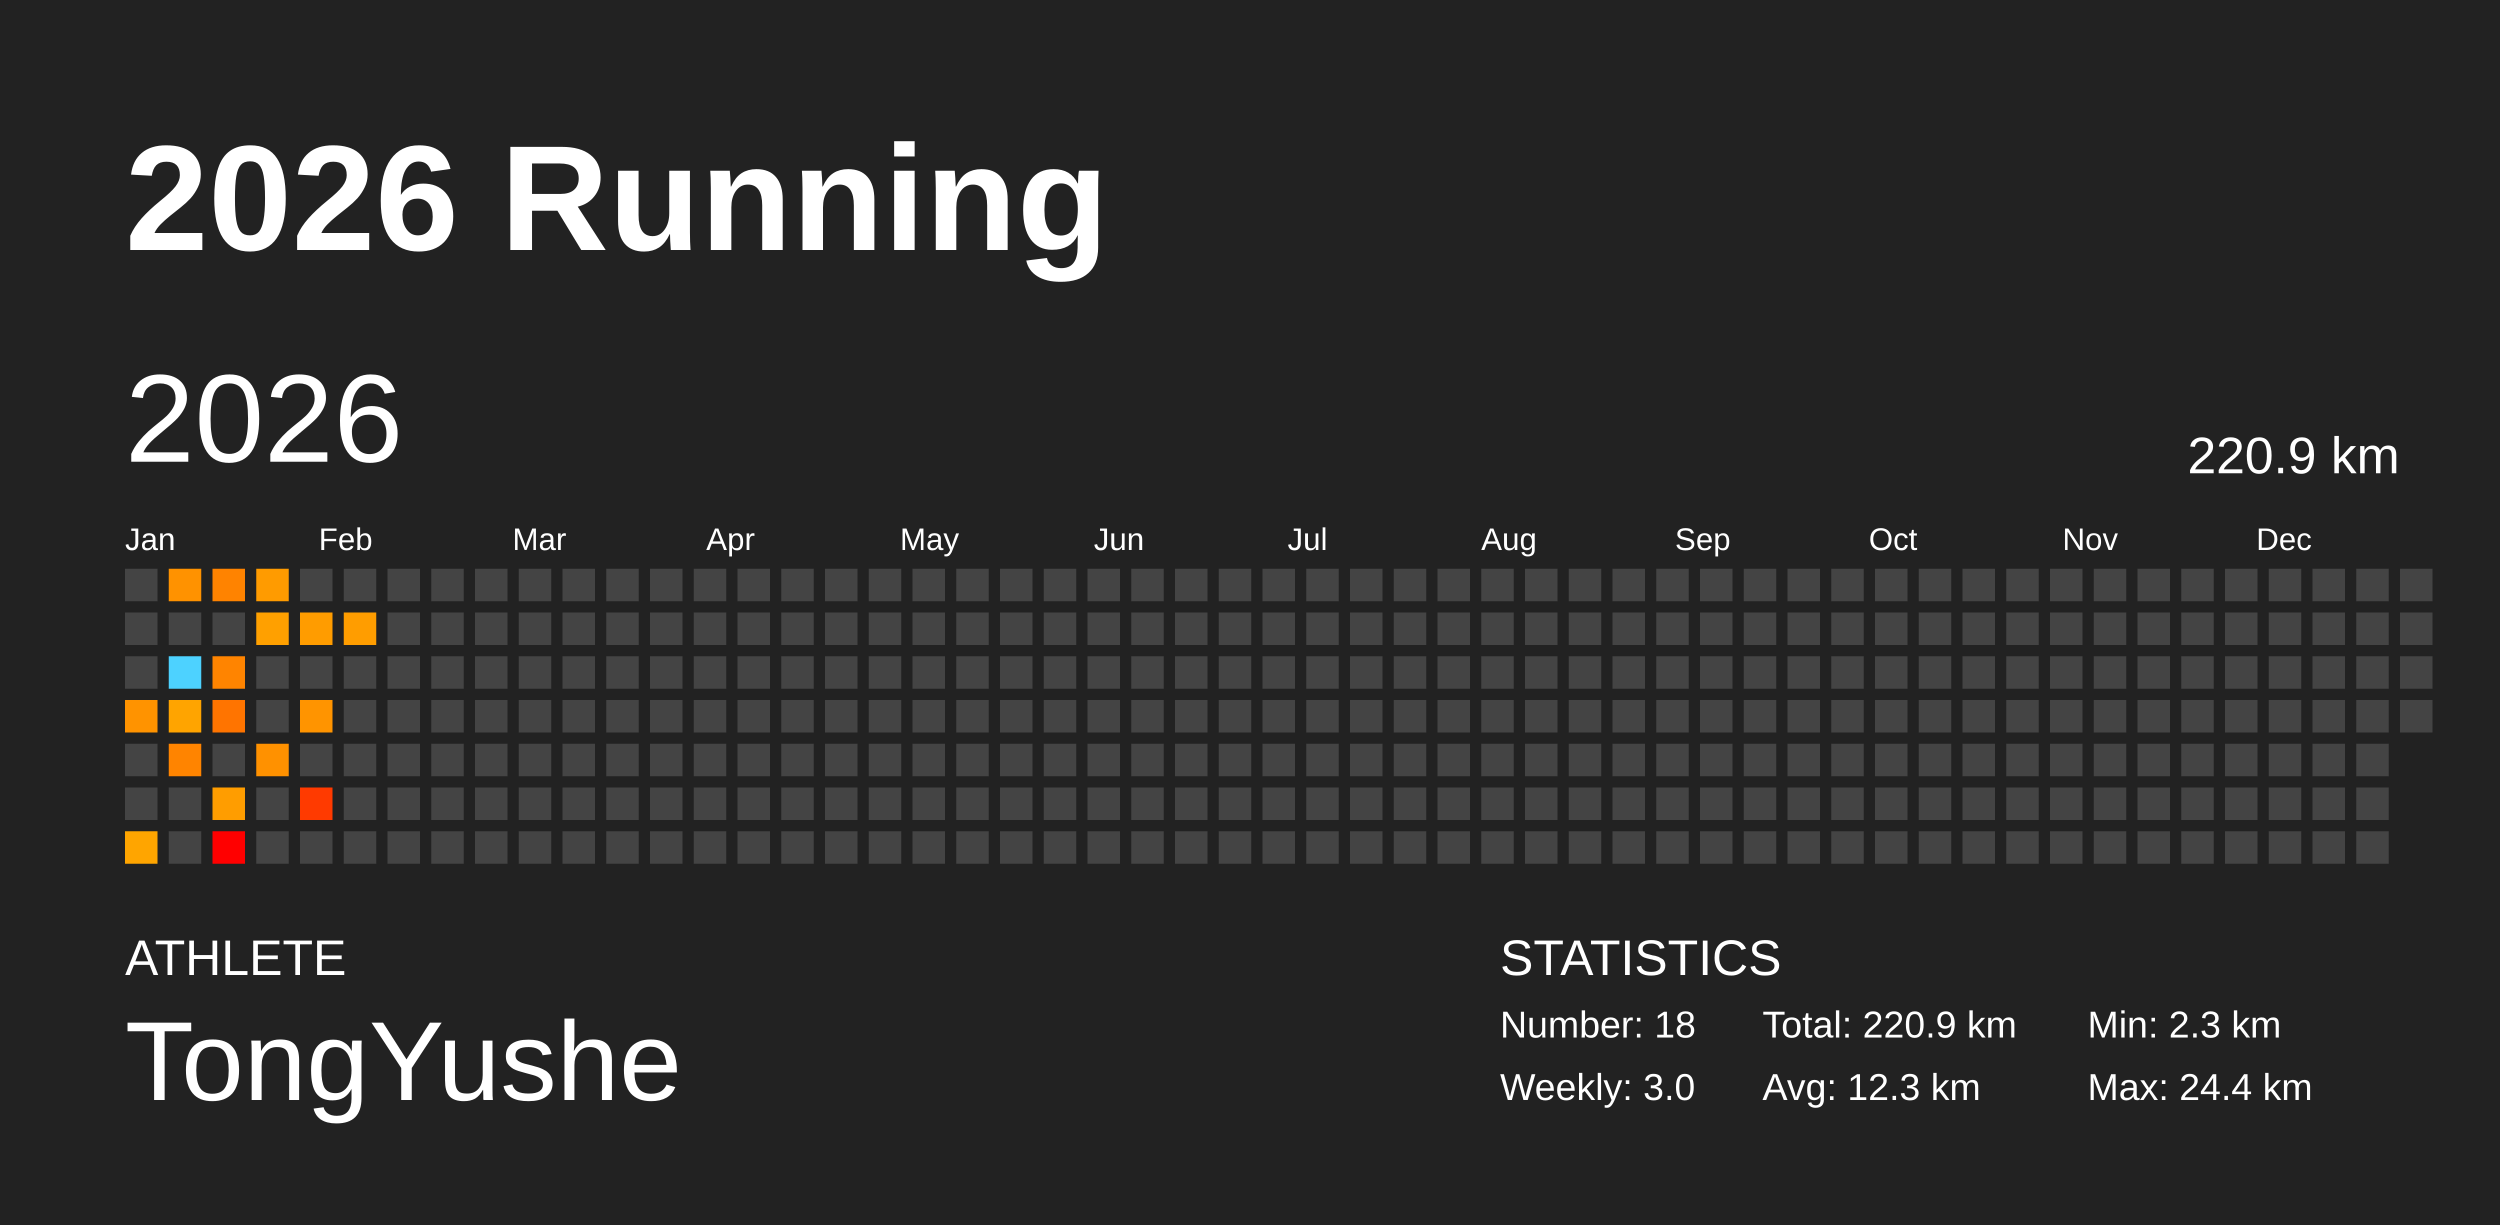
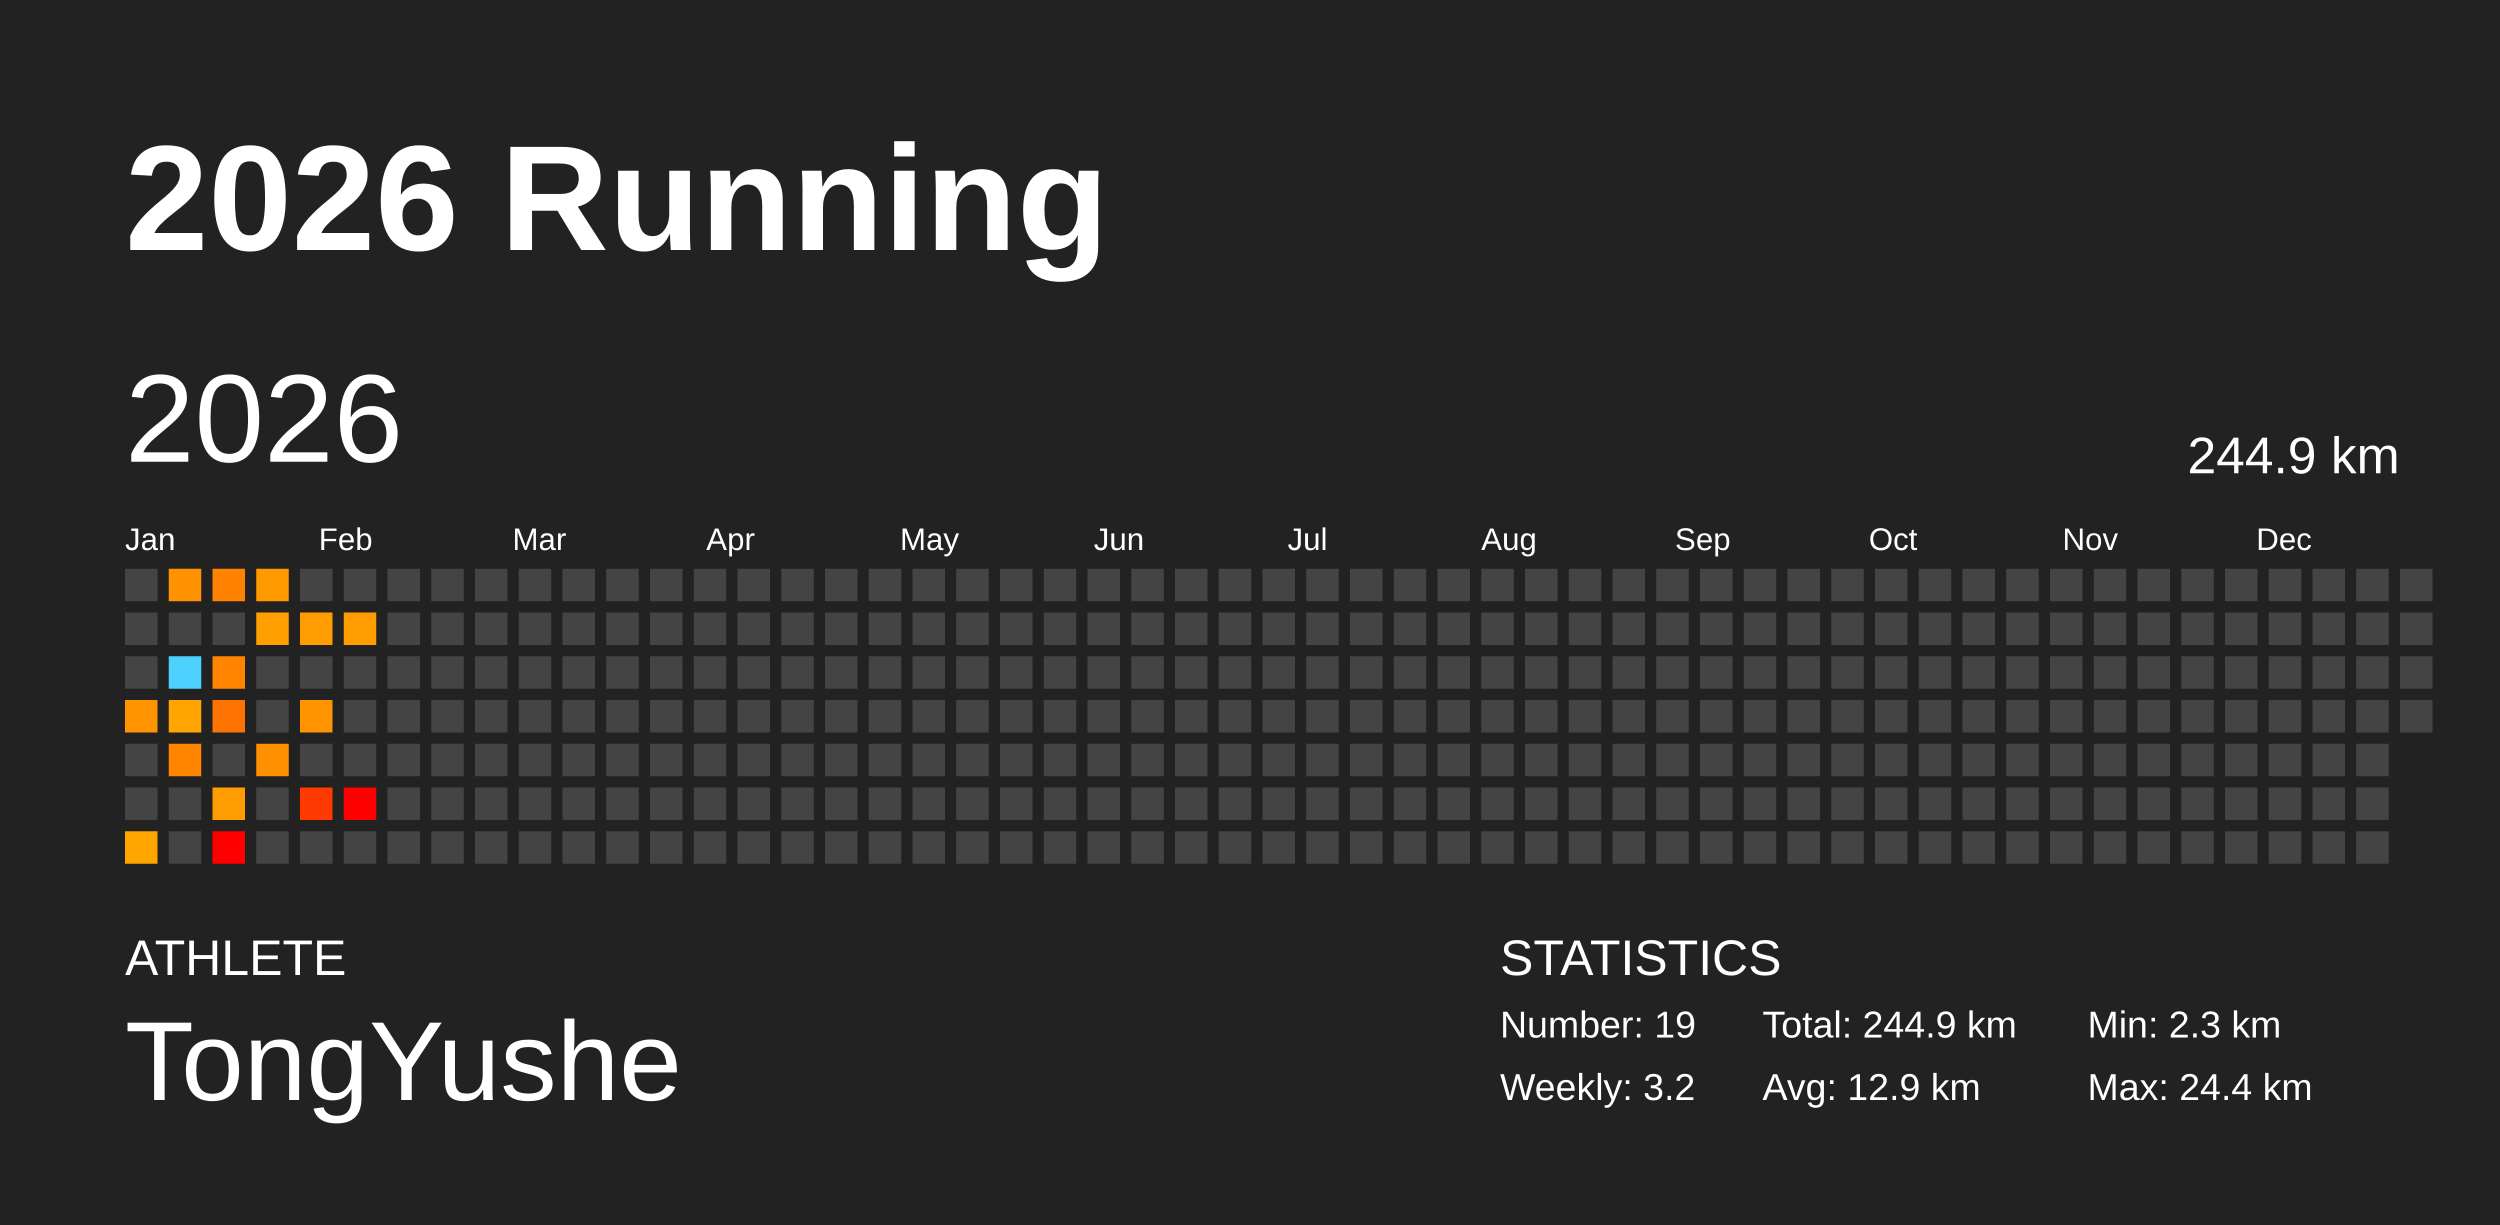
<svg xmlns="http://www.w3.org/2000/svg" baseProfile="full" height="98mm" version="1.1" viewBox="0,0,200,98" width="200mm">
  <defs />
  <rect fill="#222222" height="98" width="200" x="0" y="0" />
  <text fill="#FFFFFF" style="font-size:12px; font-family:Arial; font-weight:bold;" x="10" y="20">2026 Running</text>
  <text fill="#FFFFFF" style="font-size:4px; font-family:Arial" x="10" y="78">ATHLETE</text>
  <text fill="#FFFFFF" style="font-size:9px; font-family:Arial" x="10" y="88">TongYushe</text>
  <text fill="#FFFFFF" style="font-size:4px; font-family:Arial" x="120" y="78">STATISTICS</text>
-   <text fill="#FFFFFF" style="font-size:3px; font-family:Arial" x="120" y="83">Number: 18</text>
-   <text fill="#FFFFFF" style="font-size:3px; font-family:Arial" x="120" y="88">Weekly: 3.0</text>
-   <text fill="#FFFFFF" style="font-size:3px; font-family:Arial" x="141" y="83">Total: 220.9 km</text>
-   <text fill="#FFFFFF" style="font-size:3px; font-family:Arial" x="141" y="88">Avg: 12.3 km</text>
+   <text fill="#FFFFFF" style="font-size:3px; font-family:Arial" x="120" y="83">Number: 19</text>
+   <text fill="#FFFFFF" style="font-size:3px; font-family:Arial" x="120" y="88">Weekly: 3.2</text>
+   <text fill="#FFFFFF" style="font-size:3px; font-family:Arial" x="141" y="83">Total: 244.9 km</text>
+   <text fill="#FFFFFF" style="font-size:3px; font-family:Arial" x="141" y="88">Avg: 12.9 km</text>
  <text fill="#FFFFFF" style="font-size:3px; font-family:Arial" x="167" y="83">Min: 2.3 km</text>
  <text fill="#FFFFFF" style="font-size:3px; font-family:Arial" x="167" y="88">Max: 24.4 km</text>
  <text dominant-baseline="hanging" fill="#FFFFFF" style="font-size:10.0px; font-family:Arial;" x="10" y="30">2026</text>
-   <text dominant-baseline="hanging" fill="#FFFFFF" style="font-size:4.125px; font-family:Arial;" x="175" y="35">220.9 km</text>
+   <text dominant-baseline="hanging" fill="#FFFFFF" style="font-size:4.125px; font-family:Arial;" x="175" y="35">244.9 km</text>
  <text fill="#FFFFFF" style="font-size:2.5px; font-family:Arial" x="10.0" y="44">Jan</text>
  <text fill="#FFFFFF" style="font-size:2.5px; font-family:Arial" x="25.5" y="44">Feb</text>
  <text fill="#FFFFFF" style="font-size:2.5px; font-family:Arial" x="41.0" y="44">Mar</text>
  <text fill="#FFFFFF" style="font-size:2.5px; font-family:Arial" x="56.5" y="44">Apr</text>
  <text fill="#FFFFFF" style="font-size:2.5px; font-family:Arial" x="72.0" y="44">May</text>
  <text fill="#FFFFFF" style="font-size:2.5px; font-family:Arial" x="87.5" y="44">Jun</text>
  <text fill="#FFFFFF" style="font-size:2.5px; font-family:Arial" x="103.0" y="44">Jul</text>
  <text fill="#FFFFFF" style="font-size:2.5px; font-family:Arial" x="118.5" y="44">Aug</text>
  <text fill="#FFFFFF" style="font-size:2.5px; font-family:Arial" x="134.0" y="44">Sep</text>
  <text fill="#FFFFFF" style="font-size:2.5px; font-family:Arial" x="149.5" y="44">Oct</text>
  <text fill="#FFFFFF" style="font-size:2.5px; font-family:Arial" x="165.0" y="44">Nov</text>
  <text fill="#FFFFFF" style="font-size:2.5px; font-family:Arial" x="180.5" y="44">Dec</text>
  <rect fill="#444444" height="2.6" width="2.6" x="10.0" y="45.5" />
  <rect fill="#444444" height="2.6" width="2.6" x="10.0" y="49.0" />
  <rect fill="#444444" height="2.6" width="2.6" x="10.0" y="52.5" />
  <rect fill="#ff9300" height="2.6" width="2.6" x="10.0" y="56.0" />
  <rect fill="#444444" height="2.6" width="2.6" x="10.0" y="59.5" />
  <rect fill="#444444" height="2.6" width="2.6" x="10.0" y="63.0" />
  <rect fill="#ffa500" height="2.6" width="2.6" x="10.0" y="66.5" />
  <rect fill="#ff9200" height="2.6" width="2.6" x="13.5" y="45.5" />
  <rect fill="#444444" height="2.6" width="2.6" x="13.5" y="49.0" />
  <rect fill="#4dd2ff" height="2.6" width="2.6" x="13.5" y="52.5" />
  <rect fill="#ffa400" height="2.6" width="2.6" x="13.5" y="56.0" />
  <rect fill="#ff8400" height="2.6" width="2.6" x="13.5" y="59.5" />
  <rect fill="#444444" height="2.6" width="2.6" x="13.5" y="63.0" />
  <rect fill="#444444" height="2.6" width="2.6" x="13.5" y="66.5" />
  <rect fill="#ff8300" height="2.6" width="2.6" x="17.0" y="45.5" />
  <rect fill="#444444" height="2.6" width="2.6" x="17.0" y="49.0" />
  <rect fill="#ff8400" height="2.6" width="2.6" x="17.0" y="52.5" />
  <rect fill="#ff7400" height="2.6" width="2.6" x="17.0" y="56.0" />
  <rect fill="#444444" height="2.6" width="2.6" x="17.0" y="59.5" />
  <rect fill="#ff9d00" height="2.6" width="2.6" x="17.0" y="63.0" />
  <rect fill="red" height="2.6" width="2.6" x="17.0" y="66.5" />
  <rect fill="#ff9b00" height="2.6" width="2.6" x="20.5" y="45.5" />
  <rect fill="#ffa000" height="2.6" width="2.6" x="20.5" y="49.0" />
  <rect fill="#444444" height="2.6" width="2.6" x="20.5" y="52.5" />
  <rect fill="#444444" height="2.6" width="2.6" x="20.5" y="56.0" />
  <rect fill="#ff9100" height="2.6" width="2.6" x="20.5" y="59.5" />
  <rect fill="#444444" height="2.6" width="2.6" x="20.5" y="63.0" />
  <rect fill="#444444" height="2.6" width="2.6" x="20.5" y="66.5" />
  <rect fill="#444444" height="2.6" width="2.6" x="24.0" y="45.5" />
  <rect fill="#ff9c00" height="2.6" width="2.6" x="24.0" y="49.0" />
  <rect fill="#444444" height="2.6" width="2.6" x="24.0" y="52.5" />
  <rect fill="#ff9400" height="2.6" width="2.6" x="24.0" y="56.0" />
  <rect fill="#444444" height="2.6" width="2.6" x="24.0" y="59.5" />
  <rect fill="#ff3a00" height="2.6" width="2.6" x="24.0" y="63.0" />
  <rect fill="#444444" height="2.6" width="2.6" x="24.0" y="66.5" />
  <rect fill="#444444" height="2.6" width="2.6" x="27.5" y="45.5" />
  <rect fill="#ff9d00" height="2.6" width="2.6" x="27.5" y="49.0" />
  <rect fill="#444444" height="2.6" width="2.6" x="27.5" y="52.5" />
  <rect fill="#444444" height="2.6" width="2.6" x="27.5" y="56.0" />
  <rect fill="#444444" height="2.6" width="2.6" x="27.5" y="59.5" />
-   <rect fill="#444444" height="2.6" width="2.6" x="27.5" y="63.0" />
+   <rect fill="red" height="2.6" width="2.6" x="27.5" y="63.0" />
  <rect fill="#444444" height="2.6" width="2.6" x="27.5" y="66.5" />
  <rect fill="#444444" height="2.6" width="2.6" x="31.0" y="45.5" />
  <rect fill="#444444" height="2.6" width="2.6" x="31.0" y="49.0" />
  <rect fill="#444444" height="2.6" width="2.6" x="31.0" y="52.5" />
  <rect fill="#444444" height="2.6" width="2.6" x="31.0" y="56.0" />
  <rect fill="#444444" height="2.6" width="2.6" x="31.0" y="59.5" />
  <rect fill="#444444" height="2.6" width="2.6" x="31.0" y="63.0" />
  <rect fill="#444444" height="2.6" width="2.6" x="31.0" y="66.5" />
  <rect fill="#444444" height="2.6" width="2.6" x="34.5" y="45.5" />
  <rect fill="#444444" height="2.6" width="2.6" x="34.5" y="49.0" />
  <rect fill="#444444" height="2.6" width="2.6" x="34.5" y="52.5" />
  <rect fill="#444444" height="2.6" width="2.6" x="34.5" y="56.0" />
  <rect fill="#444444" height="2.6" width="2.6" x="34.5" y="59.5" />
  <rect fill="#444444" height="2.6" width="2.6" x="34.5" y="63.0" />
  <rect fill="#444444" height="2.6" width="2.6" x="34.5" y="66.5" />
  <rect fill="#444444" height="2.6" width="2.6" x="38.0" y="45.5" />
  <rect fill="#444444" height="2.6" width="2.6" x="38.0" y="49.0" />
  <rect fill="#444444" height="2.6" width="2.6" x="38.0" y="52.5" />
  <rect fill="#444444" height="2.6" width="2.6" x="38.0" y="56.0" />
  <rect fill="#444444" height="2.6" width="2.6" x="38.0" y="59.5" />
  <rect fill="#444444" height="2.6" width="2.6" x="38.0" y="63.0" />
  <rect fill="#444444" height="2.6" width="2.6" x="38.0" y="66.5" />
  <rect fill="#444444" height="2.6" width="2.6" x="41.5" y="45.5" />
  <rect fill="#444444" height="2.6" width="2.6" x="41.5" y="49.0" />
  <rect fill="#444444" height="2.6" width="2.6" x="41.5" y="52.5" />
  <rect fill="#444444" height="2.6" width="2.6" x="41.5" y="56.0" />
  <rect fill="#444444" height="2.6" width="2.6" x="41.5" y="59.5" />
  <rect fill="#444444" height="2.6" width="2.6" x="41.5" y="63.0" />
  <rect fill="#444444" height="2.6" width="2.6" x="41.5" y="66.5" />
  <rect fill="#444444" height="2.6" width="2.6" x="45.0" y="45.5" />
  <rect fill="#444444" height="2.6" width="2.6" x="45.0" y="49.0" />
  <rect fill="#444444" height="2.6" width="2.6" x="45.0" y="52.5" />
  <rect fill="#444444" height="2.6" width="2.6" x="45.0" y="56.0" />
  <rect fill="#444444" height="2.6" width="2.6" x="45.0" y="59.5" />
  <rect fill="#444444" height="2.6" width="2.6" x="45.0" y="63.0" />
  <rect fill="#444444" height="2.6" width="2.6" x="45.0" y="66.5" />
  <rect fill="#444444" height="2.6" width="2.6" x="48.5" y="45.5" />
  <rect fill="#444444" height="2.6" width="2.6" x="48.5" y="49.0" />
  <rect fill="#444444" height="2.6" width="2.6" x="48.5" y="52.5" />
  <rect fill="#444444" height="2.6" width="2.6" x="48.5" y="56.0" />
  <rect fill="#444444" height="2.6" width="2.6" x="48.5" y="59.5" />
  <rect fill="#444444" height="2.6" width="2.6" x="48.5" y="63.0" />
  <rect fill="#444444" height="2.6" width="2.6" x="48.5" y="66.5" />
  <rect fill="#444444" height="2.6" width="2.6" x="52.0" y="45.5" />
  <rect fill="#444444" height="2.6" width="2.6" x="52.0" y="49.0" />
  <rect fill="#444444" height="2.6" width="2.6" x="52.0" y="52.5" />
  <rect fill="#444444" height="2.6" width="2.6" x="52.0" y="56.0" />
  <rect fill="#444444" height="2.6" width="2.6" x="52.0" y="59.5" />
  <rect fill="#444444" height="2.6" width="2.6" x="52.0" y="63.0" />
  <rect fill="#444444" height="2.6" width="2.6" x="52.0" y="66.5" />
  <rect fill="#444444" height="2.6" width="2.6" x="55.5" y="45.5" />
  <rect fill="#444444" height="2.6" width="2.6" x="55.5" y="49.0" />
  <rect fill="#444444" height="2.6" width="2.6" x="55.5" y="52.5" />
  <rect fill="#444444" height="2.6" width="2.6" x="55.5" y="56.0" />
  <rect fill="#444444" height="2.6" width="2.6" x="55.5" y="59.5" />
  <rect fill="#444444" height="2.6" width="2.6" x="55.5" y="63.0" />
  <rect fill="#444444" height="2.6" width="2.6" x="55.5" y="66.5" />
  <rect fill="#444444" height="2.6" width="2.6" x="59.0" y="45.5" />
  <rect fill="#444444" height="2.6" width="2.6" x="59.0" y="49.0" />
  <rect fill="#444444" height="2.6" width="2.6" x="59.0" y="52.5" />
  <rect fill="#444444" height="2.6" width="2.6" x="59.0" y="56.0" />
  <rect fill="#444444" height="2.6" width="2.6" x="59.0" y="59.5" />
  <rect fill="#444444" height="2.6" width="2.6" x="59.0" y="63.0" />
  <rect fill="#444444" height="2.6" width="2.6" x="59.0" y="66.5" />
  <rect fill="#444444" height="2.6" width="2.6" x="62.5" y="45.5" />
  <rect fill="#444444" height="2.6" width="2.6" x="62.5" y="49.0" />
  <rect fill="#444444" height="2.6" width="2.6" x="62.5" y="52.5" />
  <rect fill="#444444" height="2.6" width="2.6" x="62.5" y="56.0" />
  <rect fill="#444444" height="2.6" width="2.6" x="62.5" y="59.5" />
  <rect fill="#444444" height="2.6" width="2.6" x="62.5" y="63.0" />
  <rect fill="#444444" height="2.6" width="2.6" x="62.5" y="66.5" />
  <rect fill="#444444" height="2.6" width="2.6" x="66.0" y="45.5" />
  <rect fill="#444444" height="2.6" width="2.6" x="66.0" y="49.0" />
  <rect fill="#444444" height="2.6" width="2.6" x="66.0" y="52.5" />
  <rect fill="#444444" height="2.6" width="2.6" x="66.0" y="56.0" />
  <rect fill="#444444" height="2.6" width="2.6" x="66.0" y="59.5" />
  <rect fill="#444444" height="2.6" width="2.6" x="66.0" y="63.0" />
  <rect fill="#444444" height="2.6" width="2.6" x="66.0" y="66.5" />
  <rect fill="#444444" height="2.6" width="2.6" x="69.5" y="45.5" />
  <rect fill="#444444" height="2.6" width="2.6" x="69.5" y="49.0" />
  <rect fill="#444444" height="2.6" width="2.6" x="69.5" y="52.5" />
  <rect fill="#444444" height="2.6" width="2.6" x="69.5" y="56.0" />
  <rect fill="#444444" height="2.6" width="2.6" x="69.5" y="59.5" />
  <rect fill="#444444" height="2.6" width="2.6" x="69.5" y="63.0" />
  <rect fill="#444444" height="2.6" width="2.6" x="69.5" y="66.5" />
  <rect fill="#444444" height="2.6" width="2.6" x="73.0" y="45.5" />
  <rect fill="#444444" height="2.6" width="2.6" x="73.0" y="49.0" />
  <rect fill="#444444" height="2.6" width="2.6" x="73.0" y="52.5" />
  <rect fill="#444444" height="2.6" width="2.6" x="73.0" y="56.0" />
  <rect fill="#444444" height="2.6" width="2.6" x="73.0" y="59.5" />
  <rect fill="#444444" height="2.6" width="2.6" x="73.0" y="63.0" />
  <rect fill="#444444" height="2.6" width="2.6" x="73.0" y="66.5" />
  <rect fill="#444444" height="2.6" width="2.6" x="76.5" y="45.5" />
  <rect fill="#444444" height="2.6" width="2.6" x="76.5" y="49.0" />
  <rect fill="#444444" height="2.6" width="2.6" x="76.5" y="52.5" />
  <rect fill="#444444" height="2.6" width="2.6" x="76.5" y="56.0" />
  <rect fill="#444444" height="2.6" width="2.6" x="76.5" y="59.5" />
  <rect fill="#444444" height="2.6" width="2.6" x="76.5" y="63.0" />
  <rect fill="#444444" height="2.6" width="2.6" x="76.5" y="66.5" />
  <rect fill="#444444" height="2.6" width="2.6" x="80.0" y="45.5" />
  <rect fill="#444444" height="2.6" width="2.6" x="80.0" y="49.0" />
  <rect fill="#444444" height="2.6" width="2.6" x="80.0" y="52.5" />
  <rect fill="#444444" height="2.6" width="2.6" x="80.0" y="56.0" />
  <rect fill="#444444" height="2.6" width="2.6" x="80.0" y="59.5" />
  <rect fill="#444444" height="2.6" width="2.6" x="80.0" y="63.0" />
  <rect fill="#444444" height="2.6" width="2.6" x="80.0" y="66.5" />
  <rect fill="#444444" height="2.6" width="2.6" x="83.5" y="45.5" />
  <rect fill="#444444" height="2.6" width="2.6" x="83.5" y="49.0" />
  <rect fill="#444444" height="2.6" width="2.6" x="83.5" y="52.5" />
  <rect fill="#444444" height="2.6" width="2.6" x="83.5" y="56.0" />
  <rect fill="#444444" height="2.6" width="2.6" x="83.5" y="59.5" />
  <rect fill="#444444" height="2.6" width="2.6" x="83.5" y="63.0" />
  <rect fill="#444444" height="2.6" width="2.6" x="83.5" y="66.5" />
  <rect fill="#444444" height="2.6" width="2.6" x="87.0" y="45.5" />
  <rect fill="#444444" height="2.6" width="2.6" x="87.0" y="49.0" />
  <rect fill="#444444" height="2.6" width="2.6" x="87.0" y="52.5" />
  <rect fill="#444444" height="2.6" width="2.6" x="87.0" y="56.0" />
  <rect fill="#444444" height="2.6" width="2.6" x="87.0" y="59.5" />
  <rect fill="#444444" height="2.6" width="2.6" x="87.0" y="63.0" />
  <rect fill="#444444" height="2.6" width="2.6" x="87.0" y="66.5" />
  <rect fill="#444444" height="2.6" width="2.6" x="90.5" y="45.5" />
  <rect fill="#444444" height="2.6" width="2.6" x="90.5" y="49.0" />
  <rect fill="#444444" height="2.6" width="2.6" x="90.5" y="52.5" />
  <rect fill="#444444" height="2.6" width="2.6" x="90.5" y="56.0" />
  <rect fill="#444444" height="2.6" width="2.6" x="90.5" y="59.5" />
  <rect fill="#444444" height="2.6" width="2.6" x="90.5" y="63.0" />
  <rect fill="#444444" height="2.6" width="2.6" x="90.5" y="66.5" />
  <rect fill="#444444" height="2.6" width="2.6" x="94.0" y="45.5" />
  <rect fill="#444444" height="2.6" width="2.6" x="94.0" y="49.0" />
  <rect fill="#444444" height="2.6" width="2.6" x="94.0" y="52.5" />
  <rect fill="#444444" height="2.6" width="2.6" x="94.0" y="56.0" />
  <rect fill="#444444" height="2.6" width="2.6" x="94.0" y="59.5" />
  <rect fill="#444444" height="2.6" width="2.6" x="94.0" y="63.0" />
  <rect fill="#444444" height="2.6" width="2.6" x="94.0" y="66.5" />
  <rect fill="#444444" height="2.6" width="2.6" x="97.5" y="45.5" />
  <rect fill="#444444" height="2.6" width="2.6" x="97.5" y="49.0" />
  <rect fill="#444444" height="2.6" width="2.6" x="97.5" y="52.5" />
  <rect fill="#444444" height="2.6" width="2.6" x="97.5" y="56.0" />
  <rect fill="#444444" height="2.6" width="2.6" x="97.5" y="59.5" />
  <rect fill="#444444" height="2.6" width="2.6" x="97.5" y="63.0" />
  <rect fill="#444444" height="2.6" width="2.6" x="97.5" y="66.5" />
  <rect fill="#444444" height="2.6" width="2.6" x="101.0" y="45.5" />
  <rect fill="#444444" height="2.6" width="2.6" x="101.0" y="49.0" />
  <rect fill="#444444" height="2.6" width="2.6" x="101.0" y="52.5" />
  <rect fill="#444444" height="2.6" width="2.6" x="101.0" y="56.0" />
  <rect fill="#444444" height="2.6" width="2.6" x="101.0" y="59.5" />
  <rect fill="#444444" height="2.6" width="2.6" x="101.0" y="63.0" />
  <rect fill="#444444" height="2.6" width="2.6" x="101.0" y="66.5" />
  <rect fill="#444444" height="2.6" width="2.6" x="104.5" y="45.5" />
  <rect fill="#444444" height="2.6" width="2.6" x="104.5" y="49.0" />
  <rect fill="#444444" height="2.6" width="2.6" x="104.5" y="52.5" />
  <rect fill="#444444" height="2.6" width="2.6" x="104.5" y="56.0" />
  <rect fill="#444444" height="2.6" width="2.6" x="104.5" y="59.5" />
  <rect fill="#444444" height="2.6" width="2.6" x="104.5" y="63.0" />
  <rect fill="#444444" height="2.6" width="2.6" x="104.5" y="66.5" />
  <rect fill="#444444" height="2.6" width="2.6" x="108.0" y="45.5" />
  <rect fill="#444444" height="2.6" width="2.6" x="108.0" y="49.0" />
  <rect fill="#444444" height="2.6" width="2.6" x="108.0" y="52.5" />
  <rect fill="#444444" height="2.6" width="2.6" x="108.0" y="56.0" />
  <rect fill="#444444" height="2.6" width="2.6" x="108.0" y="59.5" />
  <rect fill="#444444" height="2.6" width="2.6" x="108.0" y="63.0" />
  <rect fill="#444444" height="2.6" width="2.6" x="108.0" y="66.5" />
  <rect fill="#444444" height="2.6" width="2.6" x="111.5" y="45.5" />
  <rect fill="#444444" height="2.6" width="2.6" x="111.5" y="49.0" />
  <rect fill="#444444" height="2.6" width="2.6" x="111.5" y="52.5" />
  <rect fill="#444444" height="2.6" width="2.6" x="111.5" y="56.0" />
  <rect fill="#444444" height="2.6" width="2.6" x="111.5" y="59.5" />
  <rect fill="#444444" height="2.6" width="2.6" x="111.5" y="63.0" />
  <rect fill="#444444" height="2.6" width="2.6" x="111.5" y="66.5" />
  <rect fill="#444444" height="2.6" width="2.6" x="115.0" y="45.5" />
  <rect fill="#444444" height="2.6" width="2.6" x="115.0" y="49.0" />
  <rect fill="#444444" height="2.6" width="2.6" x="115.0" y="52.5" />
  <rect fill="#444444" height="2.6" width="2.6" x="115.0" y="56.0" />
  <rect fill="#444444" height="2.6" width="2.6" x="115.0" y="59.5" />
  <rect fill="#444444" height="2.6" width="2.6" x="115.0" y="63.0" />
  <rect fill="#444444" height="2.6" width="2.6" x="115.0" y="66.5" />
  <rect fill="#444444" height="2.6" width="2.6" x="118.5" y="45.5" />
  <rect fill="#444444" height="2.6" width="2.6" x="118.5" y="49.0" />
  <rect fill="#444444" height="2.6" width="2.6" x="118.5" y="52.5" />
  <rect fill="#444444" height="2.6" width="2.6" x="118.5" y="56.0" />
  <rect fill="#444444" height="2.6" width="2.6" x="118.5" y="59.5" />
  <rect fill="#444444" height="2.6" width="2.6" x="118.5" y="63.0" />
  <rect fill="#444444" height="2.6" width="2.6" x="118.5" y="66.5" />
  <rect fill="#444444" height="2.6" width="2.6" x="122.0" y="45.5" />
  <rect fill="#444444" height="2.6" width="2.6" x="122.0" y="49.0" />
  <rect fill="#444444" height="2.6" width="2.6" x="122.0" y="52.5" />
  <rect fill="#444444" height="2.6" width="2.6" x="122.0" y="56.0" />
  <rect fill="#444444" height="2.6" width="2.6" x="122.0" y="59.5" />
  <rect fill="#444444" height="2.6" width="2.6" x="122.0" y="63.0" />
  <rect fill="#444444" height="2.6" width="2.6" x="122.0" y="66.5" />
  <rect fill="#444444" height="2.6" width="2.6" x="125.5" y="45.5" />
  <rect fill="#444444" height="2.6" width="2.6" x="125.5" y="49.0" />
  <rect fill="#444444" height="2.6" width="2.6" x="125.5" y="52.5" />
  <rect fill="#444444" height="2.6" width="2.6" x="125.5" y="56.0" />
  <rect fill="#444444" height="2.6" width="2.6" x="125.5" y="59.5" />
  <rect fill="#444444" height="2.6" width="2.6" x="125.5" y="63.0" />
  <rect fill="#444444" height="2.6" width="2.6" x="125.5" y="66.5" />
  <rect fill="#444444" height="2.6" width="2.6" x="129.0" y="45.5" />
  <rect fill="#444444" height="2.6" width="2.6" x="129.0" y="49.0" />
  <rect fill="#444444" height="2.6" width="2.6" x="129.0" y="52.5" />
  <rect fill="#444444" height="2.6" width="2.6" x="129.0" y="56.0" />
  <rect fill="#444444" height="2.6" width="2.6" x="129.0" y="59.5" />
  <rect fill="#444444" height="2.6" width="2.6" x="129.0" y="63.0" />
  <rect fill="#444444" height="2.6" width="2.6" x="129.0" y="66.5" />
  <rect fill="#444444" height="2.6" width="2.6" x="132.5" y="45.5" />
  <rect fill="#444444" height="2.6" width="2.6" x="132.5" y="49.0" />
  <rect fill="#444444" height="2.6" width="2.6" x="132.5" y="52.5" />
  <rect fill="#444444" height="2.6" width="2.6" x="132.5" y="56.0" />
  <rect fill="#444444" height="2.6" width="2.6" x="132.5" y="59.5" />
  <rect fill="#444444" height="2.6" width="2.6" x="132.5" y="63.0" />
  <rect fill="#444444" height="2.6" width="2.6" x="132.5" y="66.5" />
  <rect fill="#444444" height="2.6" width="2.6" x="136.0" y="45.5" />
  <rect fill="#444444" height="2.6" width="2.6" x="136.0" y="49.0" />
  <rect fill="#444444" height="2.6" width="2.6" x="136.0" y="52.5" />
  <rect fill="#444444" height="2.6" width="2.6" x="136.0" y="56.0" />
  <rect fill="#444444" height="2.6" width="2.6" x="136.0" y="59.5" />
  <rect fill="#444444" height="2.6" width="2.6" x="136.0" y="63.0" />
  <rect fill="#444444" height="2.6" width="2.6" x="136.0" y="66.5" />
  <rect fill="#444444" height="2.6" width="2.6" x="139.5" y="45.5" />
  <rect fill="#444444" height="2.6" width="2.6" x="139.5" y="49.0" />
  <rect fill="#444444" height="2.6" width="2.6" x="139.5" y="52.5" />
  <rect fill="#444444" height="2.6" width="2.6" x="139.5" y="56.0" />
  <rect fill="#444444" height="2.6" width="2.6" x="139.5" y="59.5" />
  <rect fill="#444444" height="2.6" width="2.6" x="139.5" y="63.0" />
  <rect fill="#444444" height="2.6" width="2.6" x="139.5" y="66.5" />
  <rect fill="#444444" height="2.6" width="2.6" x="143.0" y="45.5" />
  <rect fill="#444444" height="2.6" width="2.6" x="143.0" y="49.0" />
  <rect fill="#444444" height="2.6" width="2.6" x="143.0" y="52.5" />
  <rect fill="#444444" height="2.6" width="2.6" x="143.0" y="56.0" />
  <rect fill="#444444" height="2.6" width="2.6" x="143.0" y="59.5" />
  <rect fill="#444444" height="2.6" width="2.6" x="143.0" y="63.0" />
  <rect fill="#444444" height="2.6" width="2.6" x="143.0" y="66.5" />
  <rect fill="#444444" height="2.6" width="2.6" x="146.5" y="45.5" />
  <rect fill="#444444" height="2.6" width="2.6" x="146.5" y="49.0" />
  <rect fill="#444444" height="2.6" width="2.6" x="146.5" y="52.5" />
  <rect fill="#444444" height="2.6" width="2.6" x="146.5" y="56.0" />
  <rect fill="#444444" height="2.6" width="2.6" x="146.5" y="59.5" />
  <rect fill="#444444" height="2.6" width="2.6" x="146.5" y="63.0" />
  <rect fill="#444444" height="2.6" width="2.6" x="146.5" y="66.5" />
  <rect fill="#444444" height="2.6" width="2.6" x="150.0" y="45.5" />
  <rect fill="#444444" height="2.6" width="2.6" x="150.0" y="49.0" />
  <rect fill="#444444" height="2.6" width="2.6" x="150.0" y="52.5" />
  <rect fill="#444444" height="2.6" width="2.6" x="150.0" y="56.0" />
  <rect fill="#444444" height="2.6" width="2.6" x="150.0" y="59.5" />
  <rect fill="#444444" height="2.6" width="2.6" x="150.0" y="63.0" />
  <rect fill="#444444" height="2.6" width="2.6" x="150.0" y="66.5" />
  <rect fill="#444444" height="2.6" width="2.6" x="153.5" y="45.5" />
  <rect fill="#444444" height="2.6" width="2.6" x="153.5" y="49.0" />
  <rect fill="#444444" height="2.6" width="2.6" x="153.5" y="52.5" />
  <rect fill="#444444" height="2.6" width="2.6" x="153.5" y="56.0" />
  <rect fill="#444444" height="2.6" width="2.6" x="153.5" y="59.5" />
  <rect fill="#444444" height="2.6" width="2.6" x="153.5" y="63.0" />
  <rect fill="#444444" height="2.6" width="2.6" x="153.5" y="66.5" />
  <rect fill="#444444" height="2.6" width="2.6" x="157.0" y="45.5" />
  <rect fill="#444444" height="2.6" width="2.6" x="157.0" y="49.0" />
  <rect fill="#444444" height="2.6" width="2.6" x="157.0" y="52.5" />
  <rect fill="#444444" height="2.6" width="2.6" x="157.0" y="56.0" />
  <rect fill="#444444" height="2.6" width="2.6" x="157.0" y="59.5" />
  <rect fill="#444444" height="2.6" width="2.6" x="157.0" y="63.0" />
  <rect fill="#444444" height="2.6" width="2.6" x="157.0" y="66.5" />
  <rect fill="#444444" height="2.6" width="2.6" x="160.5" y="45.5" />
  <rect fill="#444444" height="2.6" width="2.6" x="160.5" y="49.0" />
  <rect fill="#444444" height="2.6" width="2.6" x="160.5" y="52.5" />
  <rect fill="#444444" height="2.6" width="2.6" x="160.5" y="56.0" />
  <rect fill="#444444" height="2.6" width="2.6" x="160.5" y="59.5" />
  <rect fill="#444444" height="2.6" width="2.6" x="160.5" y="63.0" />
  <rect fill="#444444" height="2.6" width="2.6" x="160.5" y="66.5" />
  <rect fill="#444444" height="2.6" width="2.6" x="164.0" y="45.5" />
  <rect fill="#444444" height="2.6" width="2.6" x="164.0" y="49.0" />
  <rect fill="#444444" height="2.6" width="2.6" x="164.0" y="52.5" />
  <rect fill="#444444" height="2.6" width="2.6" x="164.0" y="56.0" />
  <rect fill="#444444" height="2.6" width="2.6" x="164.0" y="59.5" />
  <rect fill="#444444" height="2.6" width="2.6" x="164.0" y="63.0" />
  <rect fill="#444444" height="2.6" width="2.6" x="164.0" y="66.5" />
  <rect fill="#444444" height="2.6" width="2.6" x="167.5" y="45.5" />
  <rect fill="#444444" height="2.6" width="2.6" x="167.5" y="49.0" />
  <rect fill="#444444" height="2.6" width="2.6" x="167.5" y="52.5" />
  <rect fill="#444444" height="2.6" width="2.6" x="167.5" y="56.0" />
  <rect fill="#444444" height="2.6" width="2.6" x="167.5" y="59.5" />
  <rect fill="#444444" height="2.6" width="2.6" x="167.5" y="63.0" />
  <rect fill="#444444" height="2.6" width="2.6" x="167.5" y="66.5" />
  <rect fill="#444444" height="2.6" width="2.6" x="171.0" y="45.5" />
  <rect fill="#444444" height="2.6" width="2.6" x="171.0" y="49.0" />
  <rect fill="#444444" height="2.6" width="2.6" x="171.0" y="52.5" />
  <rect fill="#444444" height="2.6" width="2.6" x="171.0" y="56.0" />
  <rect fill="#444444" height="2.6" width="2.6" x="171.0" y="59.5" />
  <rect fill="#444444" height="2.6" width="2.6" x="171.0" y="63.0" />
  <rect fill="#444444" height="2.6" width="2.6" x="171.0" y="66.5" />
  <rect fill="#444444" height="2.6" width="2.6" x="174.5" y="45.5" />
  <rect fill="#444444" height="2.6" width="2.6" x="174.5" y="49.0" />
  <rect fill="#444444" height="2.6" width="2.6" x="174.5" y="52.5" />
  <rect fill="#444444" height="2.6" width="2.6" x="174.5" y="56.0" />
  <rect fill="#444444" height="2.6" width="2.6" x="174.5" y="59.5" />
  <rect fill="#444444" height="2.6" width="2.6" x="174.5" y="63.0" />
  <rect fill="#444444" height="2.6" width="2.6" x="174.5" y="66.5" />
  <rect fill="#444444" height="2.6" width="2.6" x="178.0" y="45.5" />
  <rect fill="#444444" height="2.6" width="2.6" x="178.0" y="49.0" />
  <rect fill="#444444" height="2.6" width="2.6" x="178.0" y="52.5" />
  <rect fill="#444444" height="2.6" width="2.6" x="178.0" y="56.0" />
  <rect fill="#444444" height="2.6" width="2.6" x="178.0" y="59.5" />
  <rect fill="#444444" height="2.6" width="2.6" x="178.0" y="63.0" />
  <rect fill="#444444" height="2.6" width="2.6" x="178.0" y="66.5" />
  <rect fill="#444444" height="2.6" width="2.6" x="181.5" y="45.5" />
  <rect fill="#444444" height="2.6" width="2.6" x="181.5" y="49.0" />
  <rect fill="#444444" height="2.6" width="2.6" x="181.5" y="52.5" />
  <rect fill="#444444" height="2.6" width="2.6" x="181.5" y="56.0" />
  <rect fill="#444444" height="2.6" width="2.6" x="181.5" y="59.5" />
  <rect fill="#444444" height="2.6" width="2.6" x="181.5" y="63.0" />
  <rect fill="#444444" height="2.6" width="2.6" x="181.5" y="66.5" />
  <rect fill="#444444" height="2.6" width="2.6" x="185.0" y="45.5" />
  <rect fill="#444444" height="2.6" width="2.6" x="185.0" y="49.0" />
  <rect fill="#444444" height="2.6" width="2.6" x="185.0" y="52.5" />
  <rect fill="#444444" height="2.6" width="2.6" x="185.0" y="56.0" />
  <rect fill="#444444" height="2.6" width="2.6" x="185.0" y="59.5" />
  <rect fill="#444444" height="2.6" width="2.6" x="185.0" y="63.0" />
  <rect fill="#444444" height="2.6" width="2.6" x="185.0" y="66.5" />
  <rect fill="#444444" height="2.6" width="2.6" x="188.5" y="45.5" />
  <rect fill="#444444" height="2.6" width="2.6" x="188.5" y="49.0" />
  <rect fill="#444444" height="2.6" width="2.6" x="188.5" y="52.5" />
  <rect fill="#444444" height="2.6" width="2.6" x="188.5" y="56.0" />
  <rect fill="#444444" height="2.6" width="2.6" x="188.5" y="59.5" />
  <rect fill="#444444" height="2.6" width="2.6" x="188.5" y="63.0" />
  <rect fill="#444444" height="2.6" width="2.6" x="188.5" y="66.5" />
  <rect fill="#444444" height="2.6" width="2.6" x="192.0" y="45.5" />
  <rect fill="#444444" height="2.6" width="2.6" x="192.0" y="49.0" />
  <rect fill="#444444" height="2.6" width="2.6" x="192.0" y="52.5" />
  <rect fill="#444444" height="2.6" width="2.6" x="192.0" y="56.0" />
</svg>
